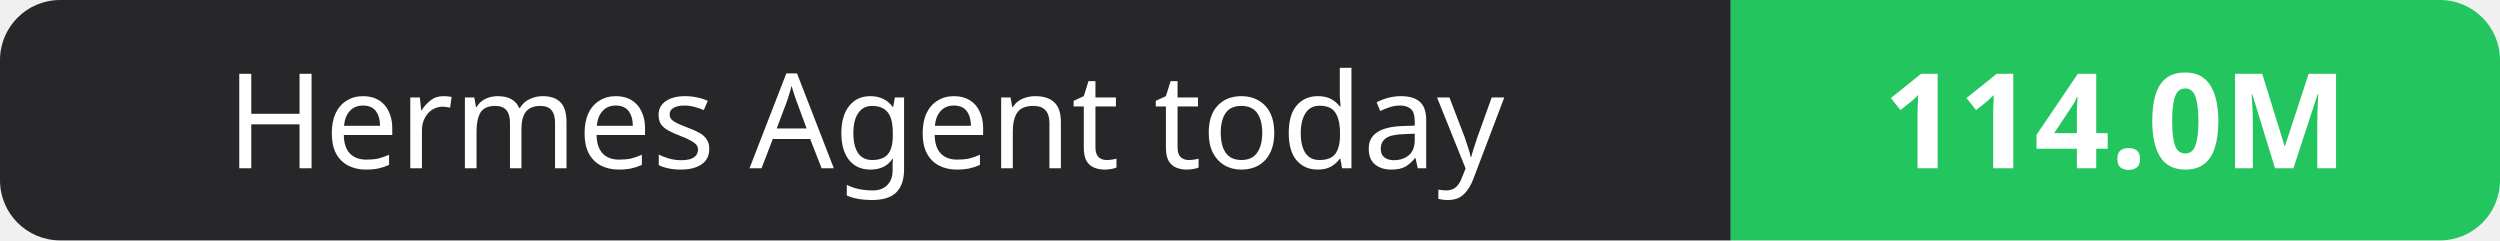
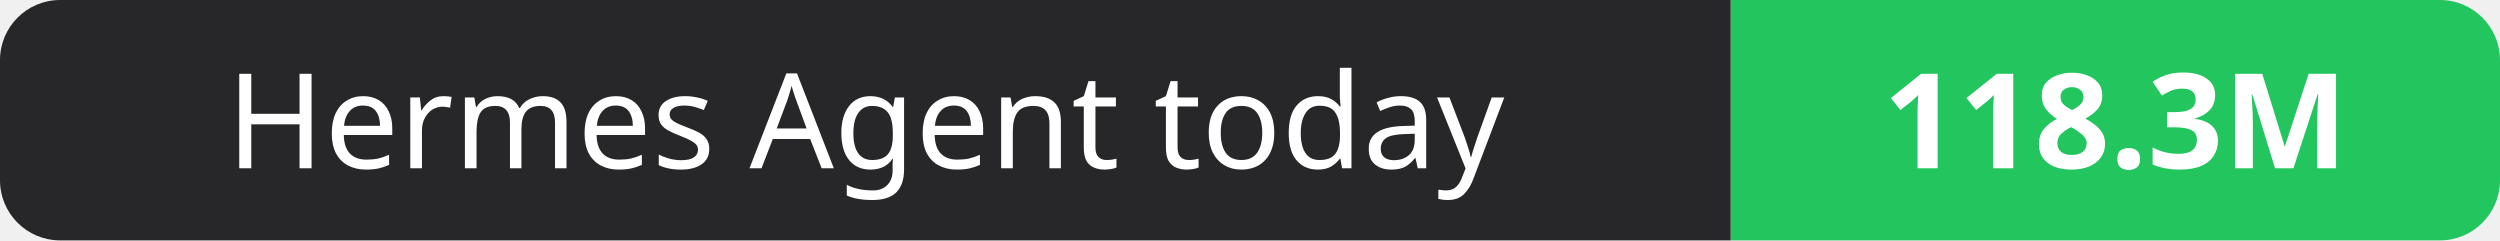
- <svg xmlns="http://www.w3.org/2000/svg" width="208" height="20" role="img" aria-label="Hermes Agent today: 114.0M">
+ <svg xmlns="http://www.w3.org/2000/svg" width="208" height="20" role="img" aria-label="Hermes Agent today: 118.3M">
  <clipPath id="r">
    <rect width="208" height="20" rx="5" fill="#fff" />
  </clipPath>
  <g clip-path="url(#r)">
    <rect width="144" height="20" fill="#27272a" />
    <rect x="144" width="64" height="20" fill="#22c55e" />
  </g>
  <g fill="#fff" text-anchor="middle" font-family="Verdana,Geneva,sans-serif" font-size="11">
    <text x="72.0" y="14">Hermes Agent today</text>
-     <text x="176.0" y="14" font-weight="700">114.0M</text>
+     <text x="176.0" y="14" font-weight="700">118.3M</text>
  </g>
</svg>
